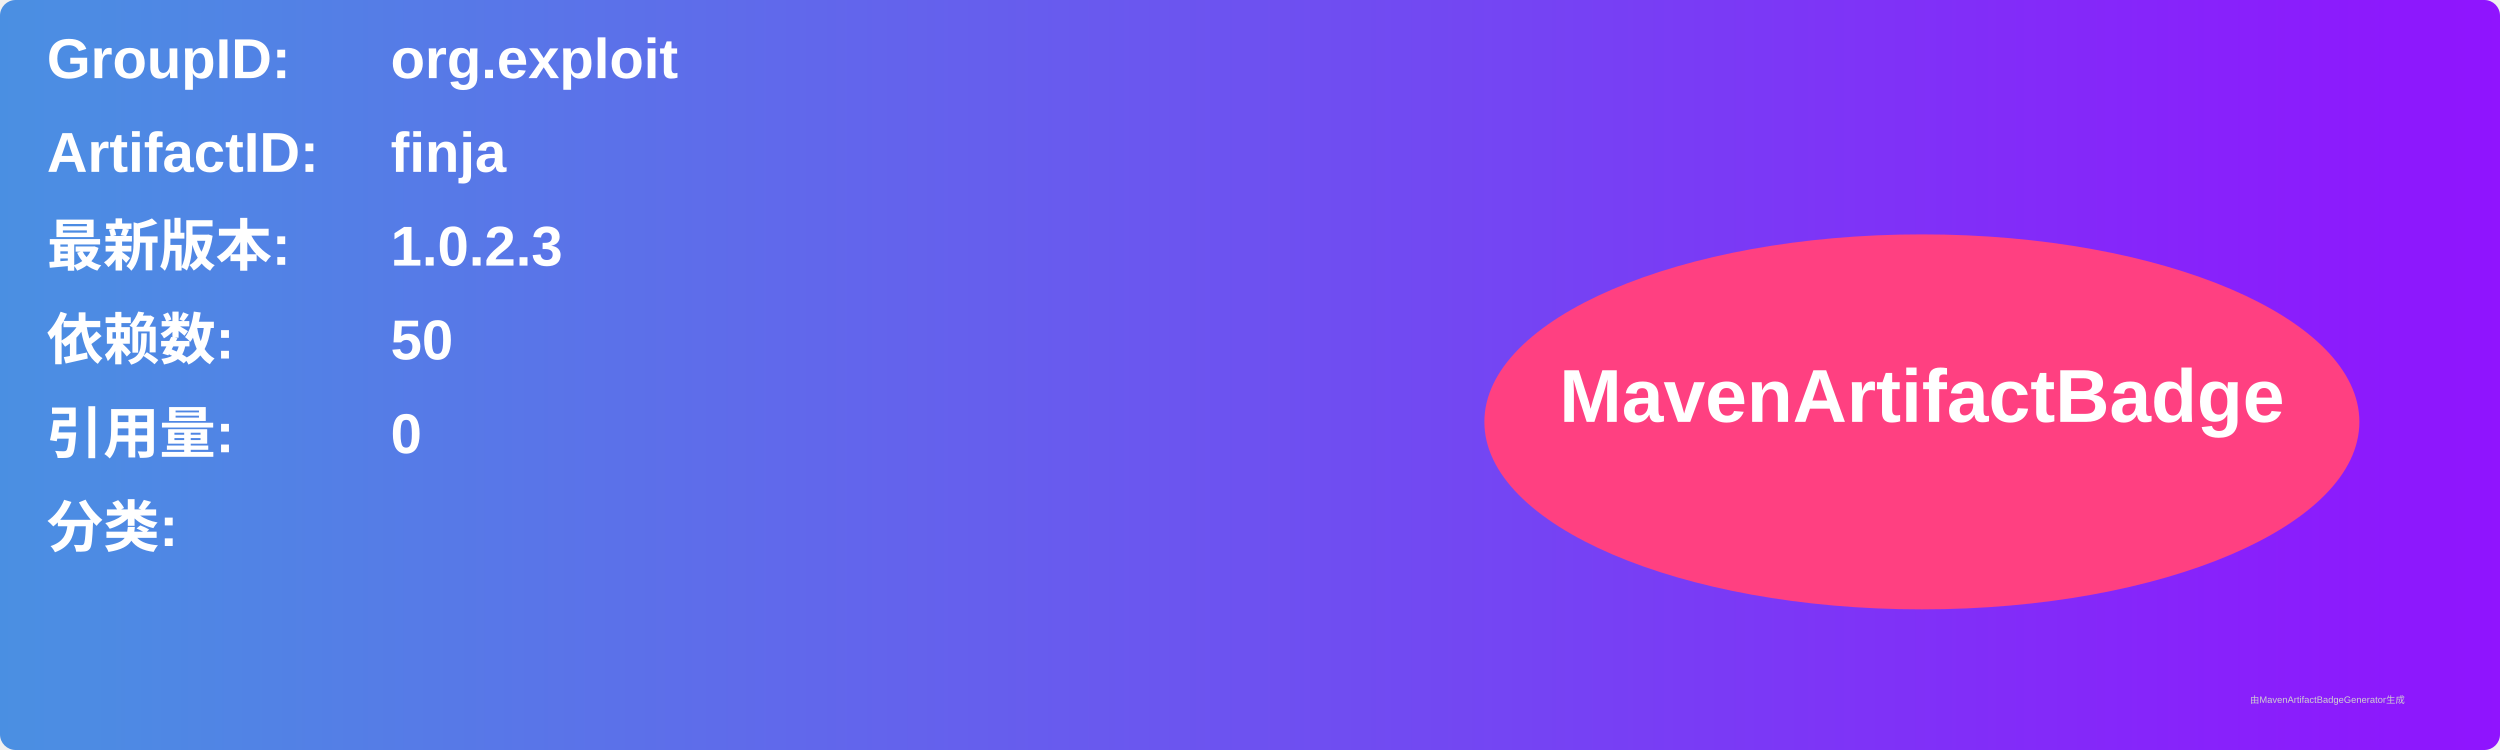
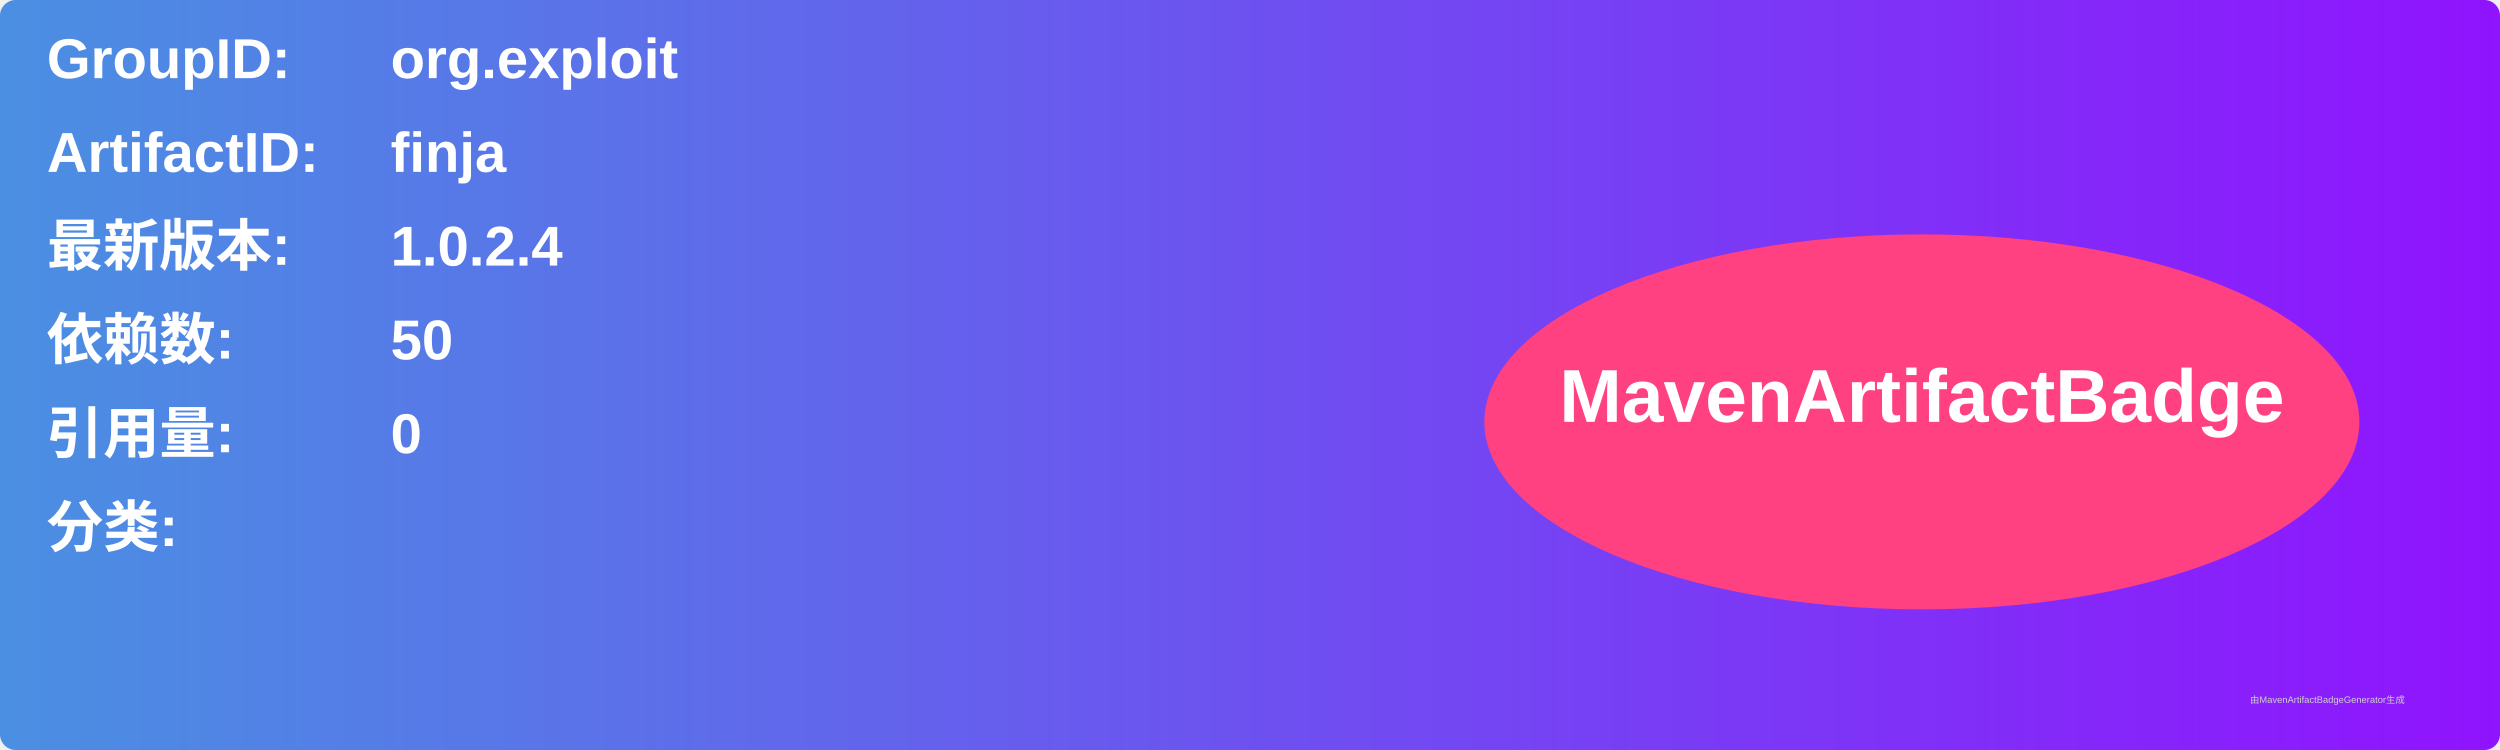
<svg xmlns="http://www.w3.org/2000/svg" width="800" height="240" viewBox="0 0 800 240">
  <linearGradient id="grad" x1="0%" y1="0%" x2="100%" y2="0%">
    <stop offset="0%" stop-color="#4a90e2" />
    <stop offset="100%" stop-color="#9013fe" />
  </linearGradient>
  <rect width="100%" height="100%" rx="5" ry="5" fill="url(#grad)" />
  <g transform="translate(15, 15)">
    <text x="0" y="10" font-family="Arial" font-size="18" fill="white" font-weight="bold" width="260">GroupID:</text>
    <text x="110" y="10" font-family="Arial" font-size="18" fill="white" font-weight="bold" width="460">org.exploit</text>
    <text x="0" y="40" font-family="Arial" font-size="18" fill="white" font-weight="bold" width="260">ArtifactID:</text>
    <text x="110" y="40" font-family="Arial" font-size="18" fill="white" font-weight="bold" width="460">finja</text>
    <text x="0" y="70" font-family="Arial" font-size="18" fill="white" font-weight="bold">最新版本:</text>
    <text x="110" y="70" font-family="Arial" font-size="18" fill="white" font-weight="bold">
-       <tspan font-weight="bold">1.0.2.3</tspan>
+       <tspan font-weight="bold">1.0.2.4</tspan>
    </text>
    <text x="0" y="100" font-family="Arial" font-size="18" fill="white" font-weight="bold">依赖数: </text>
    <text x="110" y="100" font-family="Arial" font-size="18" fill="white">
      <tspan font-weight="bold">50</tspan>
    </text>
    <text x="0" y="130" font-family="Arial" font-size="18" fill="white" font-weight="bold">引用量: </text>
    <text x="110" y="130" font-family="Arial" font-size="18" fill="white">
      <tspan font-weight="bold">0</tspan>
    </text>
    <text x="0" y="160" font-family="Arial" font-size="18" fill="white" font-weight="bold">分类:</text>
    <text x="10" y="190" font-family="Arial" font-size="10" fill="white">
      <tspan font-weight="bold" />
    </text>
    <ellipse cx="600" cy="120" rx="140" ry="60" fill="#ff4081" />
    <text x="600" y="120" text-anchor="middle" font-family="Arial" font-size="24" fill="white" font-weight="bold">MavenArtifactBadge</text>
  </g>
  <text x="720" y="225" font-family="Arial" font-size="3" fill="#d0d0d0">由MavenArtifactBadgeGenerator生成</text>
</svg>
